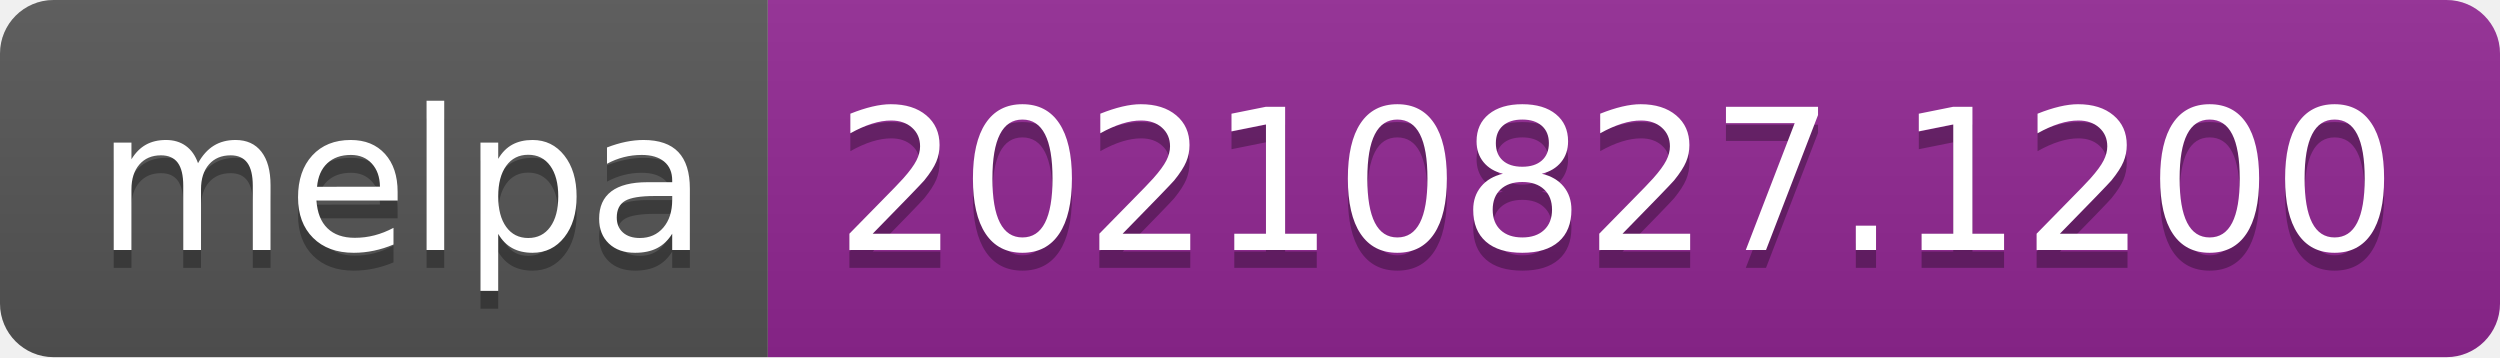
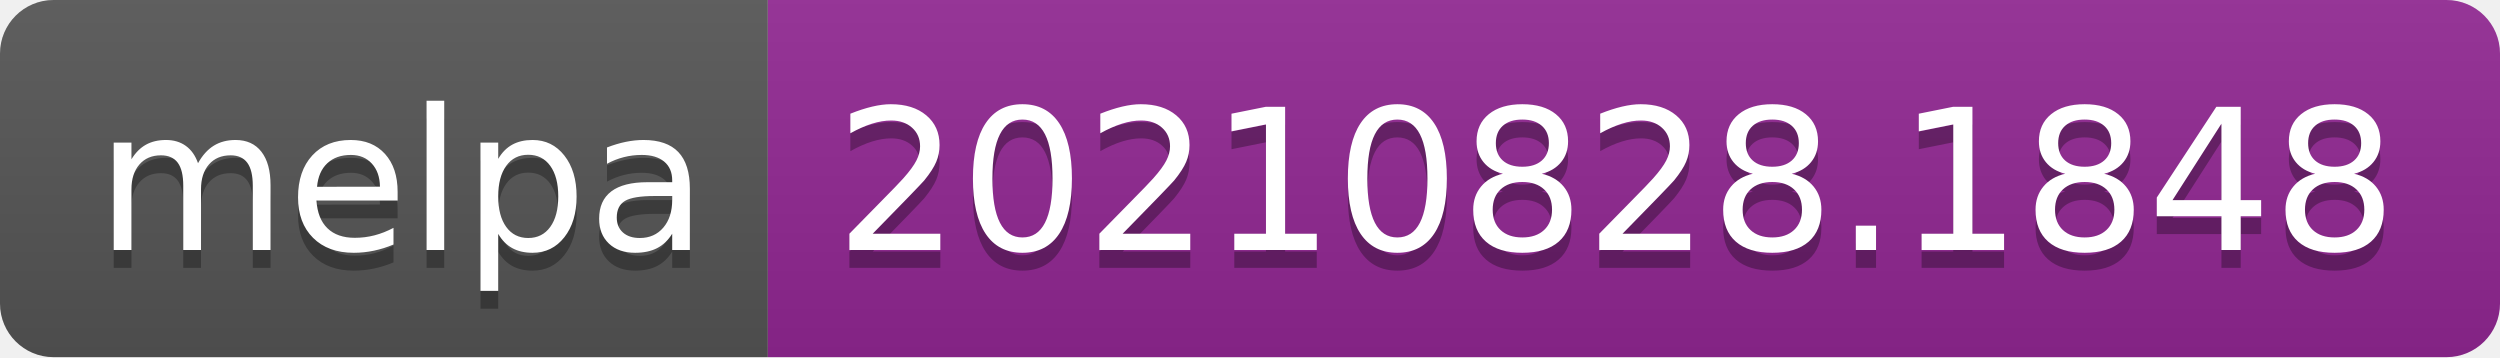
- <svg xmlns="http://www.w3.org/2000/svg" width="140" height="20" role="img" aria-label="melpa: 20210827.1200">
+ <svg xmlns="http://www.w3.org/2000/svg" width="140" height="20" role="img" aria-label="melpa: 20210828.1848">
  <linearGradient id="s" x2="0" y2="100%">
    <stop offset="0" stop-color="#bbb" stop-opacity=".1" />
    <stop offset="1" stop-opacity=".1" />
  </linearGradient>
  <clipPath id="r">
    <rect width="140" height="20" rx="3" fill="#fff" />
  </clipPath>
  <g clip-path="url(#r)">
    <rect width="43" height="20" fill="#555" />
    <rect x="43" width="97" height="20" fill="#922793" />
    <rect width="140" height="20" fill="url(#s)" />
  </g>
  <g fill="#fff" text-anchor="middle" font-family="Verdana,Geneva,DejaVu Sans,sans-serif" text-rendering="geometricPrecision" font-size="110">
    <text aria-hidden="true" x="225" y="150" fill="#010101" fill-opacity=".3" transform="scale(.1)" textLength="330">melpa</text>
    <text x="225" y="140" transform="scale(.1)" fill="#fff" textLength="330">melpa</text>
-     <text aria-hidden="true" x="905" y="150" fill="#010101" fill-opacity=".3" transform="scale(.1)" textLength="870">20210827.1200</text>
-     <text x="905" y="140" transform="scale(.1)" fill="#fff" textLength="870">20210827.1200</text>
+     <text aria-hidden="true" x="905" y="150" fill="#010101" fill-opacity=".3" transform="scale(.1)" textLength="870">20210828.1848</text>
+     <text x="905" y="140" transform="scale(.1)" fill="#fff" textLength="870">20210828.1848</text>
  </g>
</svg>
